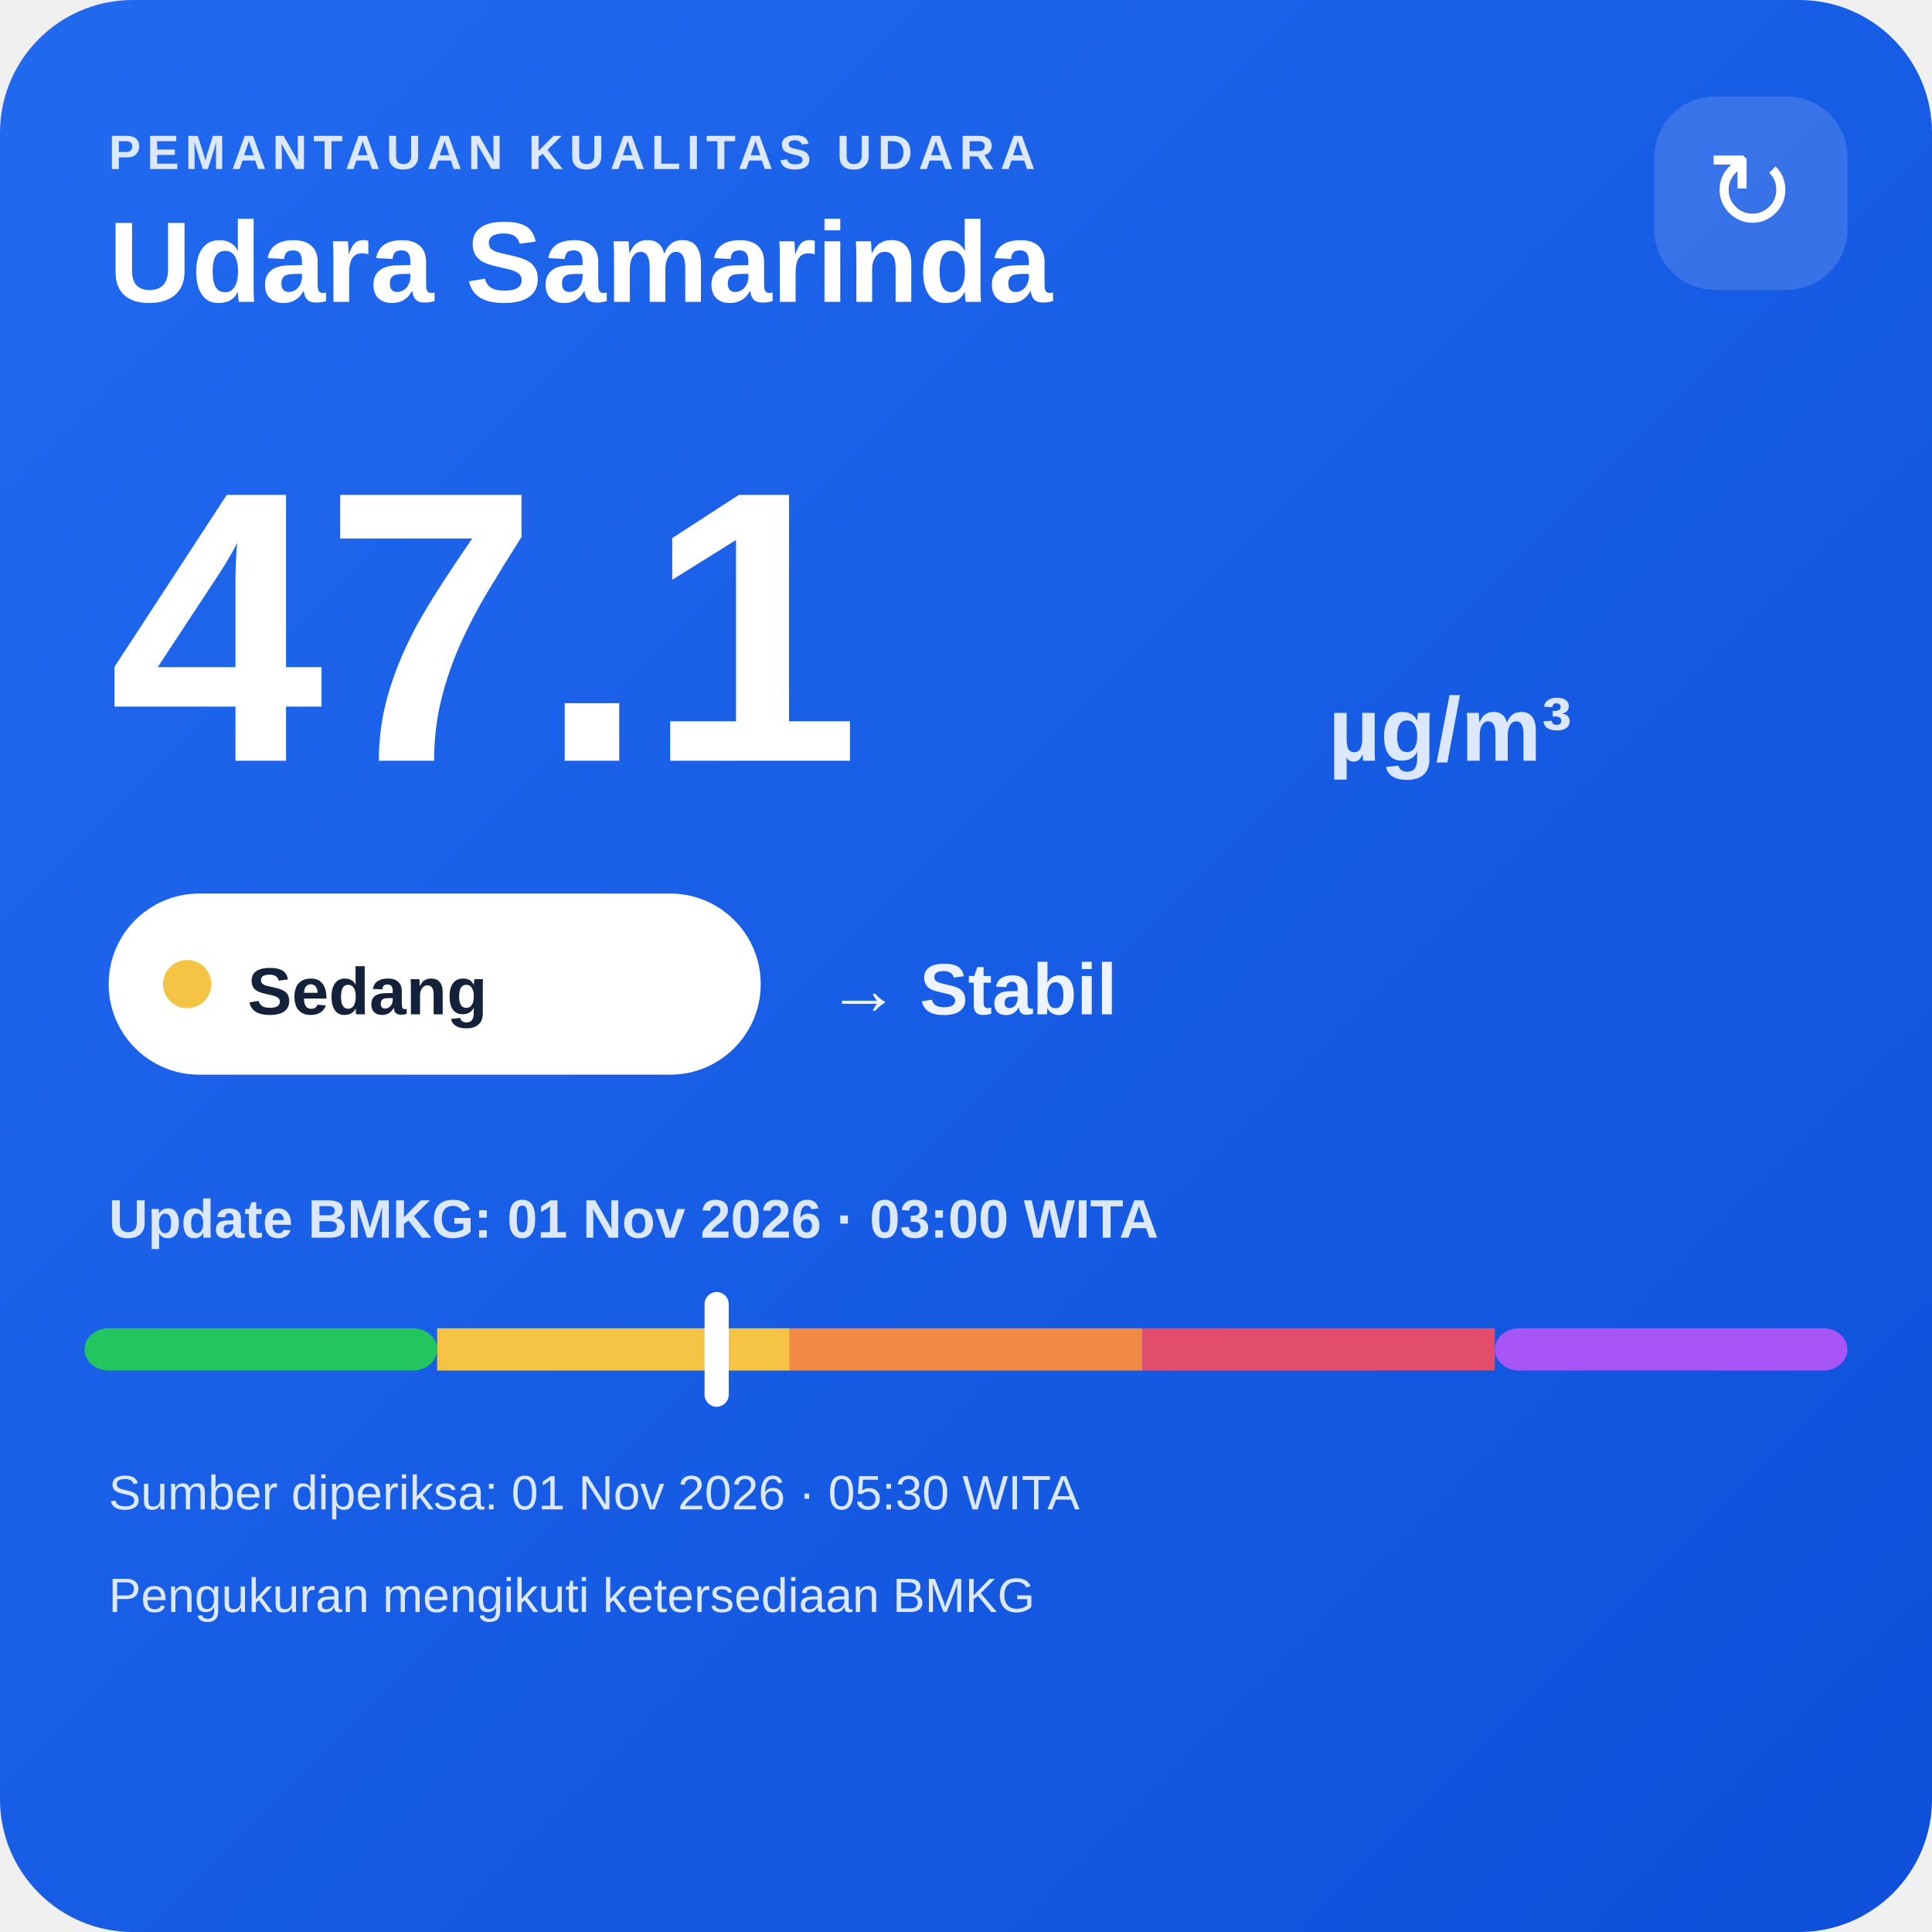
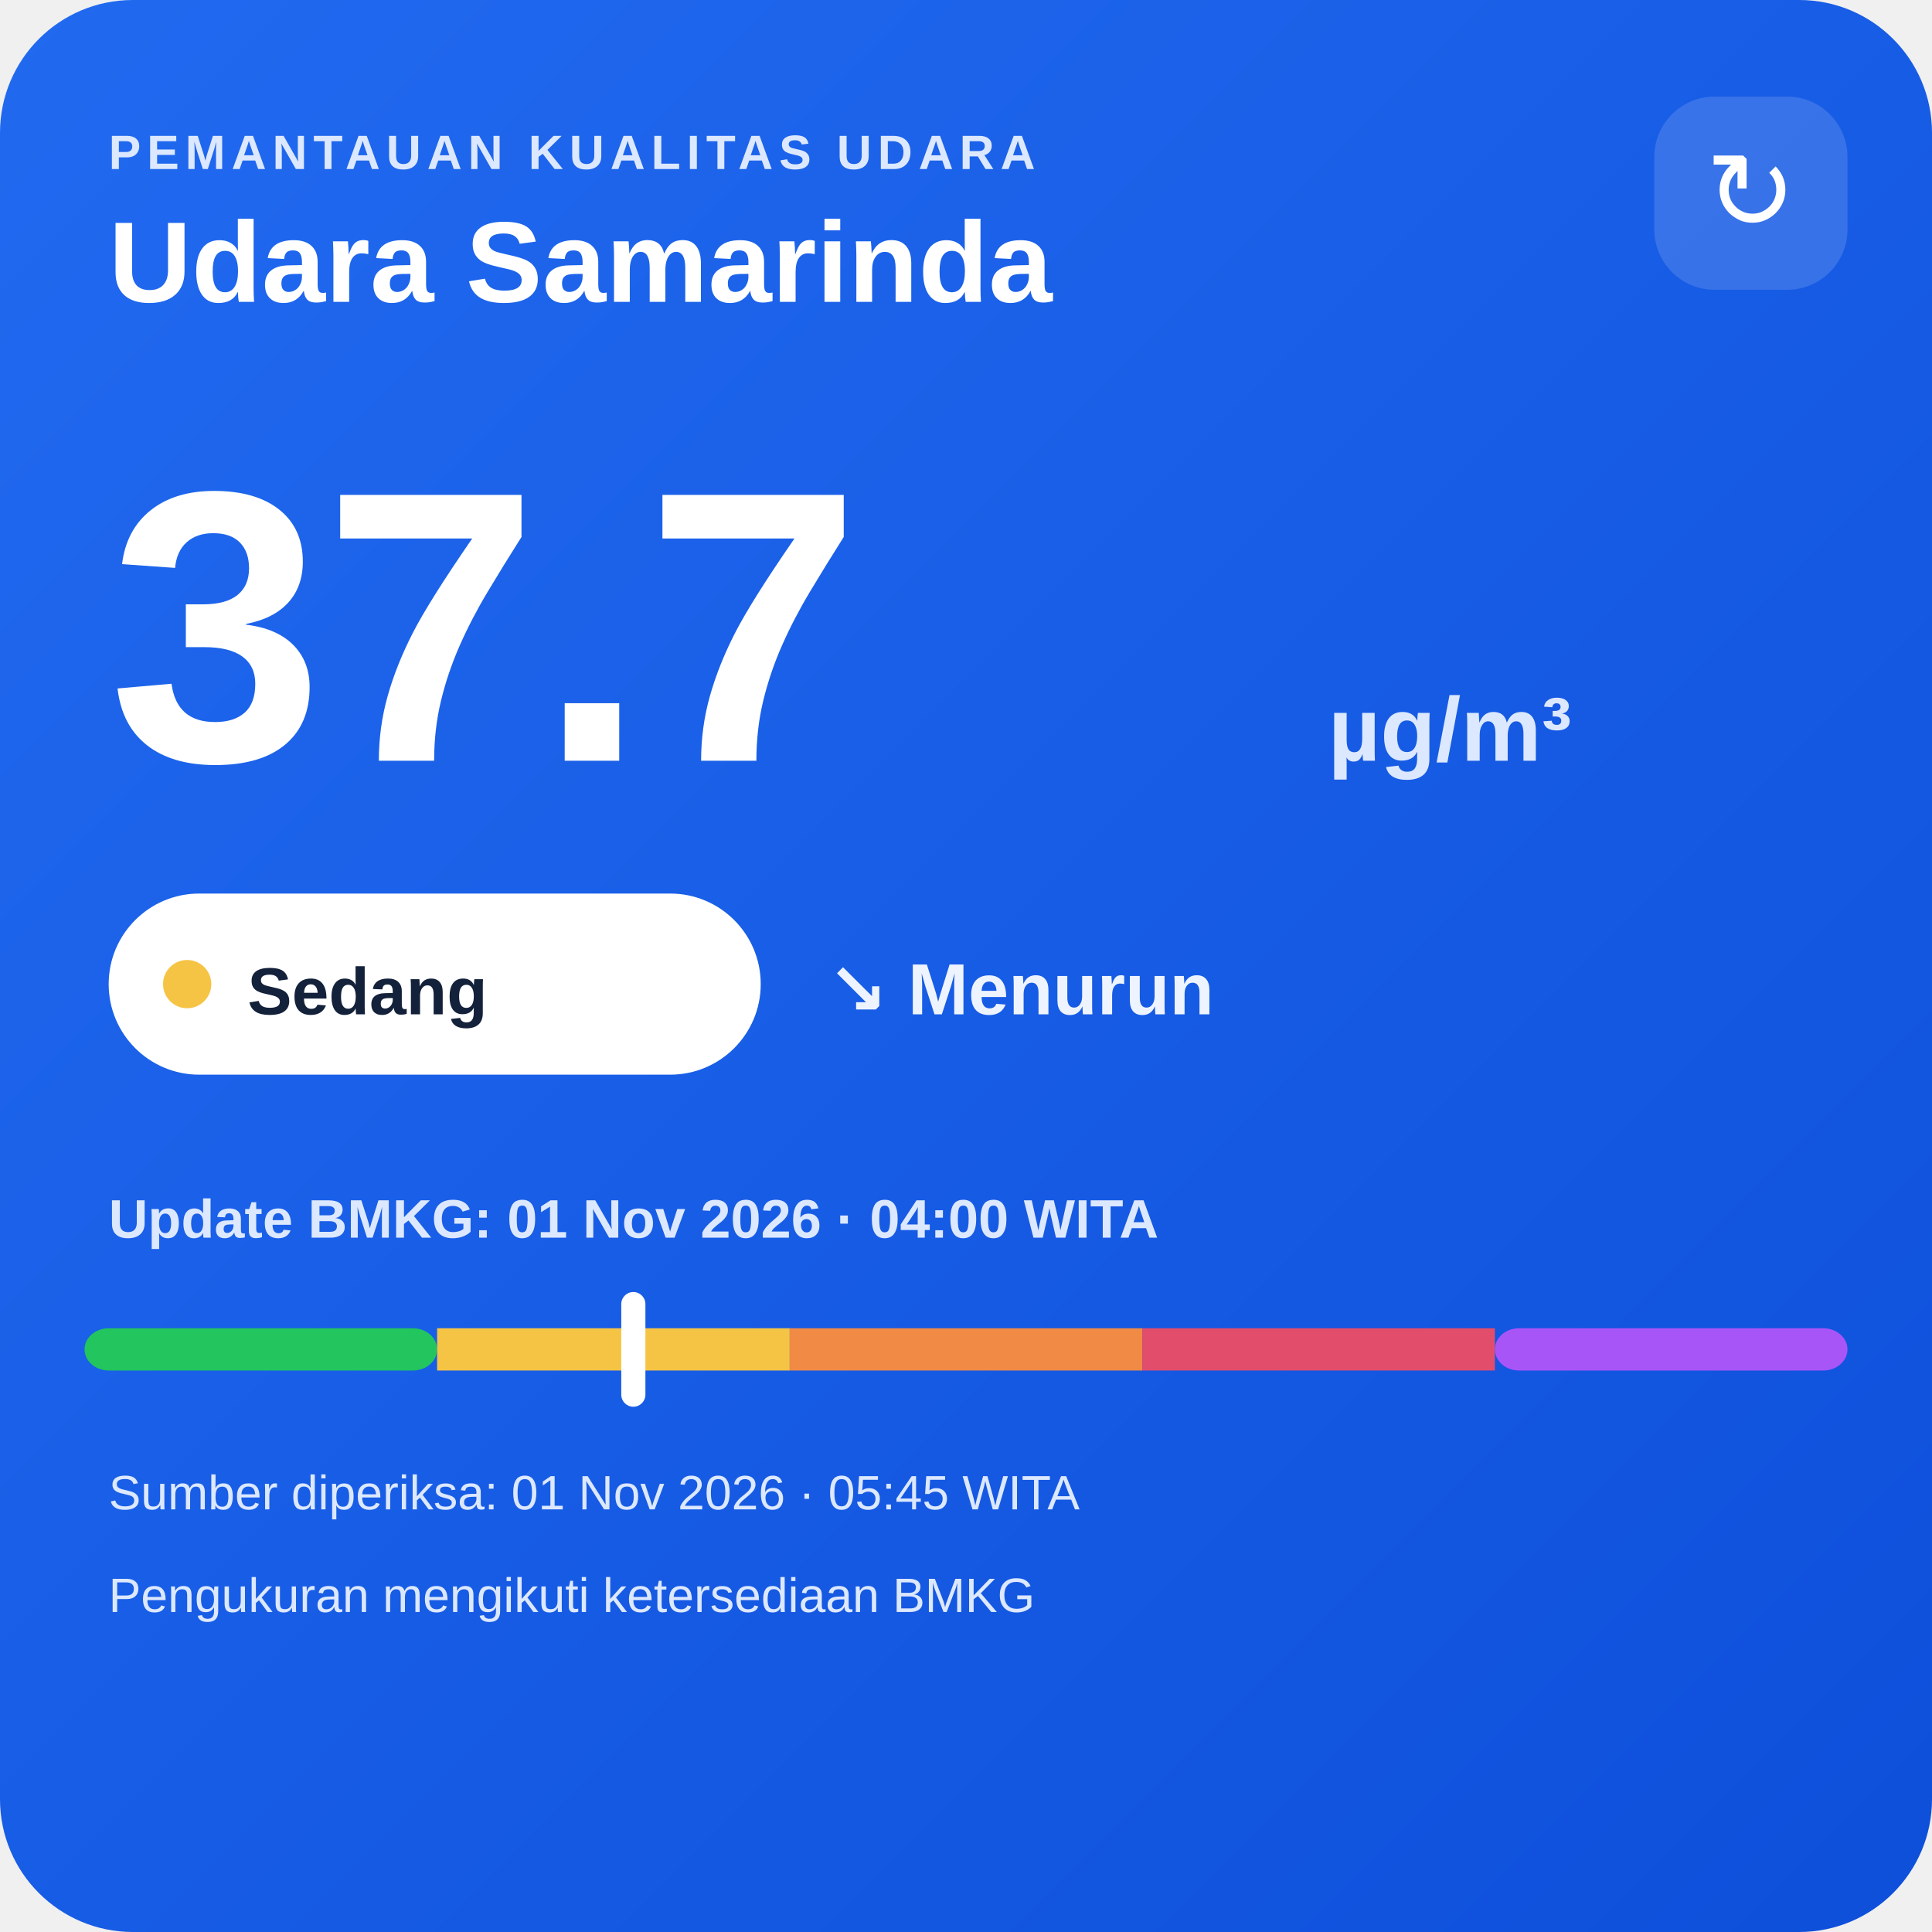
<svg xmlns="http://www.w3.org/2000/svg" width="320" height="320" viewBox="0 0 320 320">
  <defs>
    <linearGradient id="bg" x1="0" y1="0" x2="1" y2="1">
      <stop offset="0" stop-color="#216af0" />
      <stop offset="1" stop-color="#0e4fda" />
    </linearGradient>
  </defs>
  <rect width="320" height="320" rx="22" fill="url(#bg)" />
  <text x="18" y="28" fill="#dce8ff" font-family="Arial,sans-serif" font-size="8" font-weight="700" letter-spacing="1">PEMANTAUAN KUALITAS UDARA</text>
  <text x="18" y="50" fill="#ffffff" font-family="Arial,sans-serif" font-size="19" font-weight="700">Udara Samarinda</text>
  <rect x="274" y="16" width="32" height="32" rx="10" fill="#ffffff" fill-opacity=".14" />
  <text x="290" y="38" text-anchor="middle" fill="#ffffff" font-family="Arial,sans-serif" font-size="18">↻</text>
-   <text x="18" y="126" fill="#ffffff" font-family="Arial,sans-serif" font-size="64" font-weight="800">47.1</text>
+   <text x="18" y="126" fill="#ffffff" font-family="Arial,sans-serif" font-size="64" font-weight="800">37.7</text>
  <text x="220" y="126" fill="#dce8ff" font-family="Arial,sans-serif" font-size="15" font-weight="700">µg/m³</text>
  <rect x="18" y="148" width="108" height="30" rx="15" fill="#ffffff" />
  <circle cx="31" cy="163" r="4" fill="#f6c445" />
  <text x="41" y="168" fill="#13213a" font-family="Arial,sans-serif" font-size="11" font-weight="700">Sedang</text>
-   <text x="137" y="168" fill="#eef4ff" font-family="Arial,sans-serif" font-size="12" font-weight="700">→ Stabil</text>
-   <text x="18" y="205" fill="#dce8ff" font-family="Arial,sans-serif" font-size="9" font-weight="700">Update BMKG: 01 Nov 2026 · 03:00 WITA</text>
+   <text x="137" y="168" fill="#eef4ff" font-family="Arial,sans-serif" font-size="12" font-weight="700">↘ Menurun</text>
+   <text x="18" y="205" fill="#dce8ff" font-family="Arial,sans-serif" font-size="9" font-weight="700">Update BMKG: 01 Nov 2026 · 04:00 WITA</text>
  <rect x="14" y="220" width="58.4" height="7" rx="4" fill="#22c55e" />
  <rect x="72.4" y="220" width="58.4" height="7" fill="#f6c445" />
  <rect x="130.8" y="220" width="58.4" height="7" fill="#f08a45" />
  <rect x="189.2" y="220" width="58.4" height="7" fill="#e24d6b" />
  <rect x="247.6" y="220" width="58.4" height="7" rx="4" fill="#a855f7" />
-   <rect x="116.7" y="214" width="4" height="19" rx="2" fill="#ffffff" />
-   <text x="18" y="250" fill="#dce8ff" font-family="Arial,sans-serif" font-size="8">Sumber diperiksa: 01 Nov 2026 · 05:30 WITA</text>
+   <rect x="102.9" y="214" width="4" height="19" rx="2" fill="#ffffff" />
+   <text x="18" y="250" fill="#dce8ff" font-family="Arial,sans-serif" font-size="8">Sumber diperiksa: 01 Nov 2026 · 05:45 WITA</text>
  <text x="18" y="267" fill="#dce8ff" font-family="Arial,sans-serif" font-size="8">Pengukuran mengikuti ketersediaan BMKG</text>
</svg>
